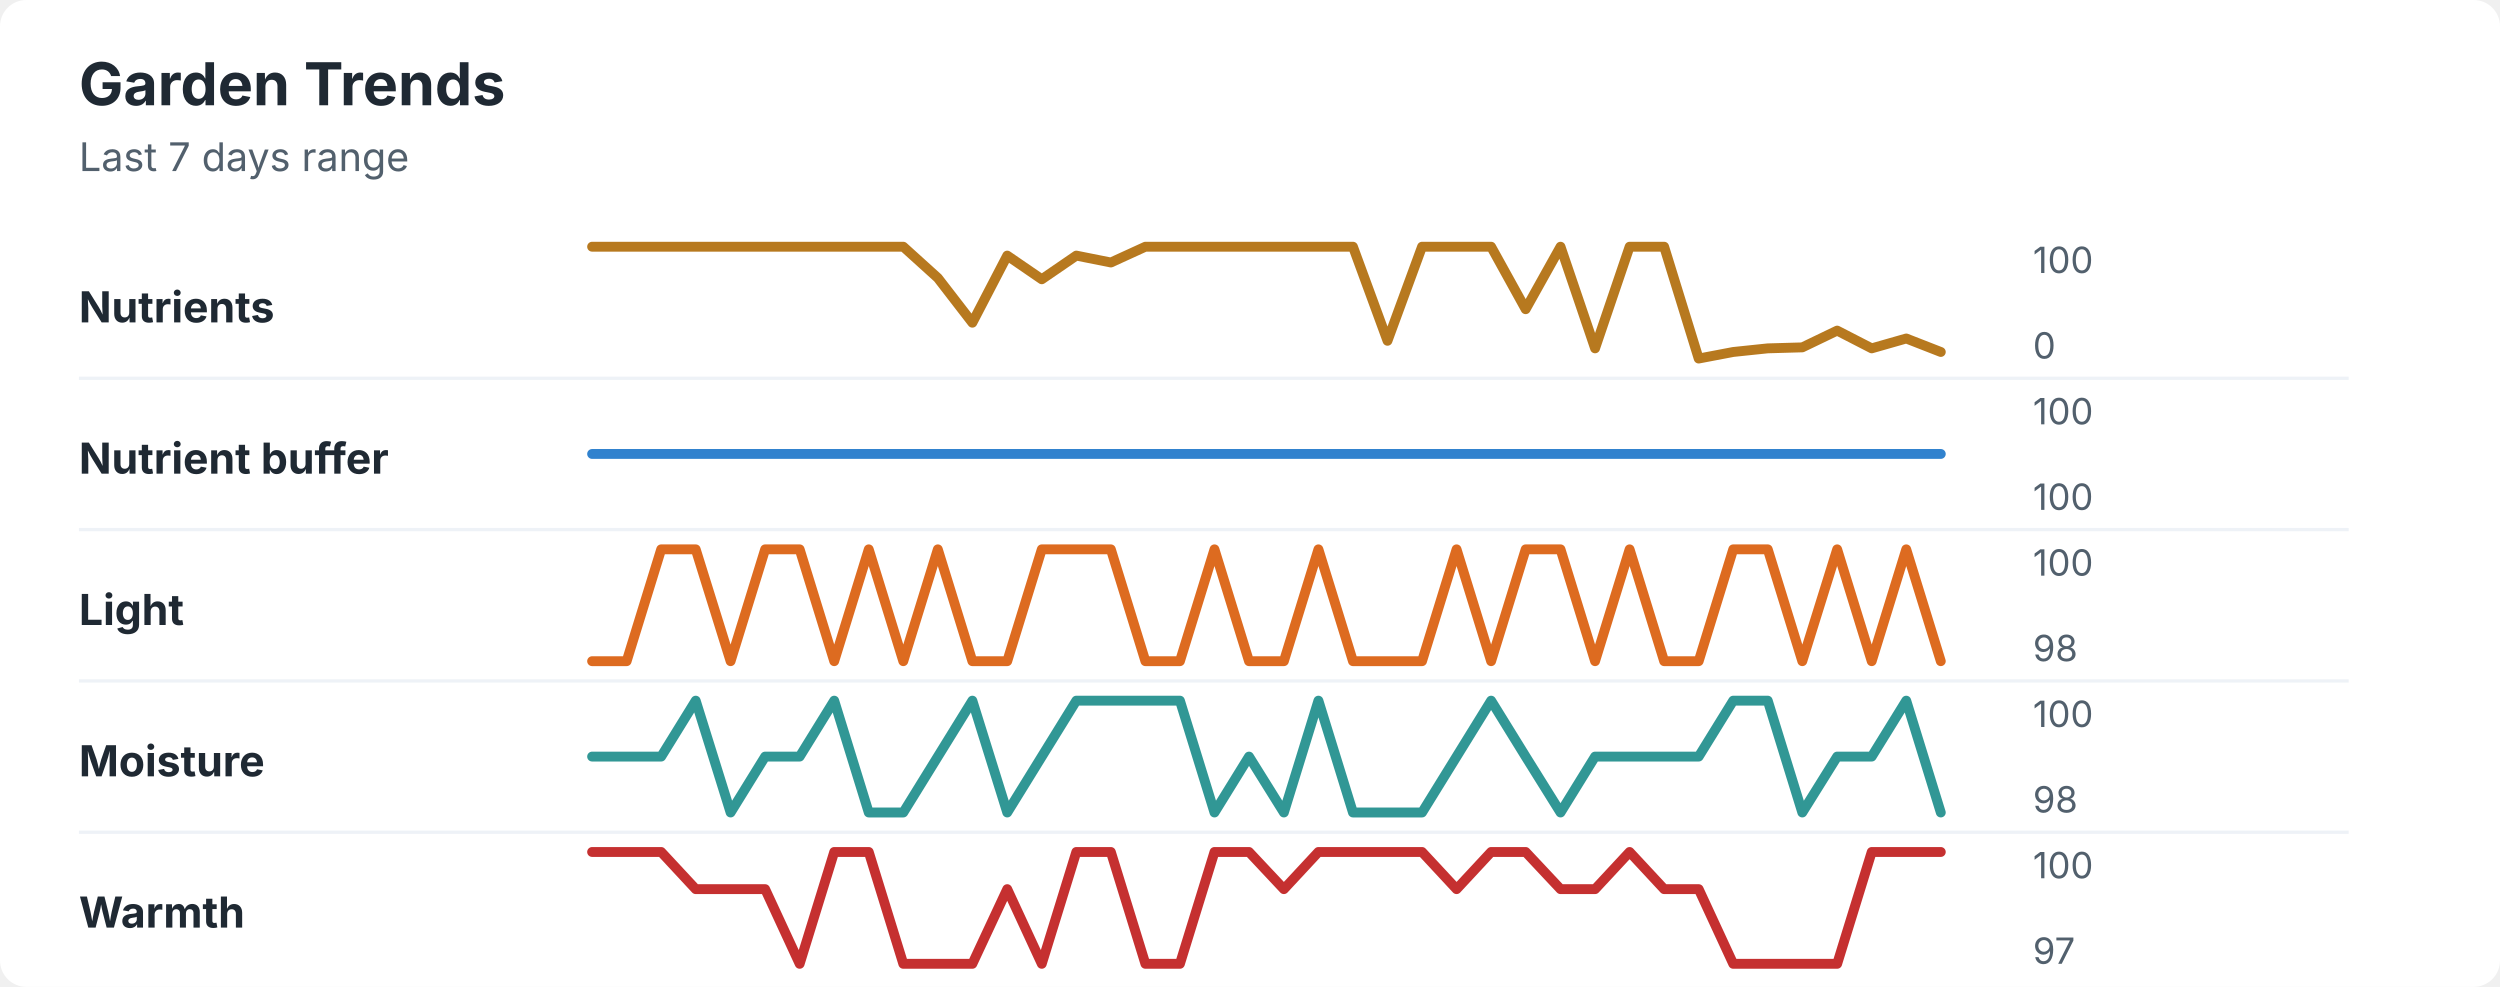
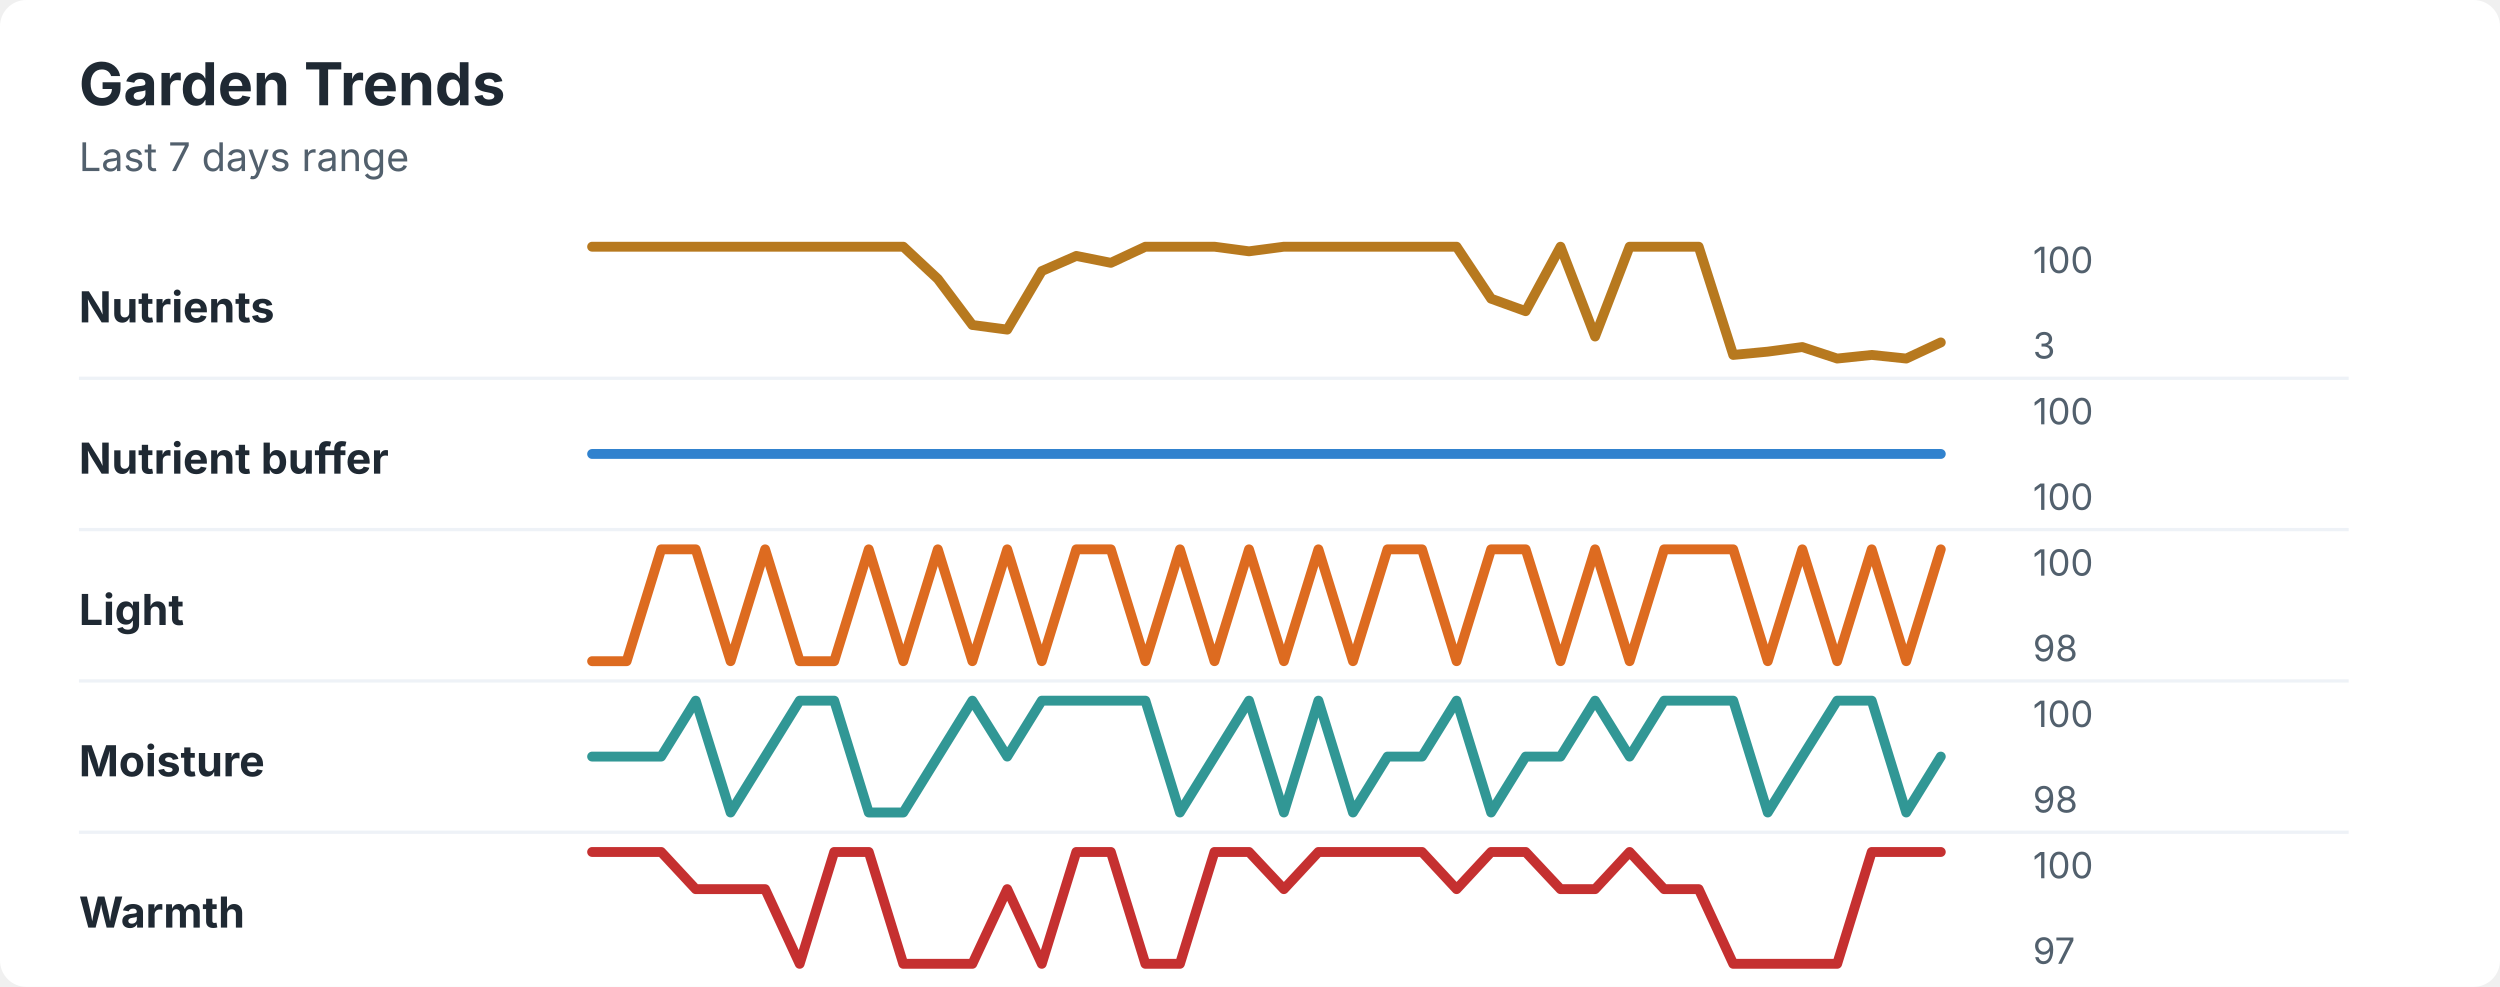
<svg xmlns="http://www.w3.org/2000/svg" width="760" height="300" viewBox="0 0 760 300" role="img" aria-labelledby="title desc">
  <rect width="760" height="300" rx="8" fill="#ffffff" />
  <style>
    text { font-family: -apple-system, BlinkMacSystemFont, "Segoe UI", sans-serif; }
    .title { font-size: 18px; font-weight: 700; fill: #1f2933; }
    .subtitle { font-size: 12px; fill: #52606d; }
    .label { font-size: 13px; font-weight: 650; fill: #1f2933; }
    .axis-value { font-size: 11px; fill: #52606d; }
    .separator { stroke: #eef2f7; stroke-width: 1; }
  </style>
  <text x="24" y="32" class="title">Garden Trends</text>
  <text x="24" y="52" class="subtitle">Last 7 days range</text>
  <text x="24" y="98" class="label">Nutrients</text>
-   <polyline points="180.0,75.0 190.5,75.0 201.0,75.0 211.5,75.0 222.1,75.0 232.6,75.0 243.1,75.0 253.6,75.0 264.1,75.0 274.6,75.0 285.1,84.5 295.6,98.1 306.2,77.7 316.7,84.9 327.2,77.7 337.7,79.8 348.2,75.0 358.7,75.0 369.2,75.0 379.7,75.0 390.3,75.0 400.8,75.0 411.3,75.0 421.8,103.6 432.3,75.0 442.8,75.0 453.3,75.0 463.8,94.0 474.4,75.0 484.9,105.9 495.4,75.0 505.9,75.0 516.4,109.0 526.9,107.0 537.4,105.9 547.9,105.6 558.5,100.5 569.0,105.9 579.5,102.9 590.0,107.0 " fill="none" stroke="#b7791f" stroke-width="3" stroke-linecap="round" stroke-linejoin="round" />
+   <polyline points="180.0,75.0 190.5,75.0 201.0,75.0 211.5,75.0 222.1,75.0 232.6,75.0 243.1,75.0 253.6,75.0 264.1,75.0 274.6,75.0 285.1,84.8 295.6,98.8 306.2,100.2 316.7,82.4 327.2,77.8 337.7,79.9 348.2,75.0 358.7,75.0 369.2,75.0 379.7,76.4 390.3,75.0 400.8,75.0 411.3,75.0 421.8,75.0 432.3,75.0 442.8,75.0 453.3,90.8 463.8,94.6 474.4,75.0 484.9,102.3 495.4,75.0 505.9,75.0 516.4,75.0 526.9,107.9 537.4,106.9 547.9,105.5 558.5,109.0 569.0,107.9 579.5,109.0 590.0,104.1 " fill="none" stroke="#b7791f" stroke-width="3" stroke-linecap="round" stroke-linejoin="round" />
  <text x="618" y="83" class="axis-value">100</text>
-   <text x="618" y="109" class="axis-value">0</text>
+   <text x="618" y="109" class="axis-value">3</text>
  <line x1="24" y1="115.0" x2="714" y2="115.0" class="separator" />
  <text x="24" y="144" class="label">Nutrient buffer</text>
  <polyline points="180.0,138.0 190.5,138.0 201.0,138.0 211.5,138.0 222.1,138.0 232.6,138.0 243.1,138.0 253.6,138.0 264.1,138.0 274.6,138.0 285.1,138.0 295.6,138.0 306.2,138.0 316.7,138.0 327.2,138.0 337.7,138.0 348.2,138.0 358.7,138.0 369.2,138.0 379.7,138.0 390.3,138.0 400.8,138.0 411.3,138.0 421.8,138.0 432.3,138.0 442.8,138.0 453.3,138.0 463.8,138.0 474.4,138.0 484.9,138.0 495.4,138.0 505.9,138.0 516.4,138.0 526.9,138.0 537.4,138.0 547.9,138.0 558.5,138.0 569.0,138.0 579.5,138.0 590.0,138.0 " fill="none" stroke="#3182ce" stroke-width="3" stroke-linecap="round" stroke-linejoin="round" />
  <text x="618" y="129" class="axis-value">100</text>
  <text x="618" y="155" class="axis-value">100</text>
  <line x1="24" y1="161.0" x2="714" y2="161.0" class="separator" />
  <text x="24" y="190" class="label">Light</text>
-   <polyline points="180.0,201.0 190.5,201.0 201.0,167.0 211.5,167.0 222.1,201.0 232.6,167.0 243.1,167.0 253.6,201.0 264.1,167.0 274.6,201.0 285.1,167.0 295.6,201.0 306.2,201.0 316.7,167.0 327.2,167.0 337.7,167.0 348.2,201.0 358.7,201.0 369.2,167.0 379.7,201.0 390.3,201.0 400.8,167.0 411.3,201.0 421.8,201.0 432.3,201.0 442.8,167.0 453.3,201.0 463.8,167.0 474.4,167.0 484.9,201.0 495.4,167.0 505.9,201.0 516.4,201.0 526.9,167.0 537.4,167.0 547.9,201.0 558.5,167.0 569.0,201.0 579.5,167.0 590.0,201.0 " fill="none" stroke="#dd6b20" stroke-width="3" stroke-linecap="round" stroke-linejoin="round" />
+   <polyline points="180.0,201.0 190.5,201.0 201.0,167.0 211.5,167.0 222.1,201.0 232.6,167.0 243.1,201.0 253.6,201.0 264.1,167.0 274.6,201.0 285.1,167.0 295.6,201.0 306.2,167.0 316.7,201.0 327.2,167.0 337.7,167.0 348.2,201.0 358.7,167.0 369.2,201.0 379.7,167.0 390.3,201.0 400.8,167.0 411.3,201.0 421.8,167.0 432.3,167.0 442.8,201.0 453.3,167.0 463.8,167.0 474.4,201.0 484.9,167.0 495.4,201.0 505.9,167.0 516.4,167.0 526.9,167.0 537.4,201.0 547.9,167.0 558.5,201.0 569.0,167.0 579.5,201.0 590.0,167.0 " fill="none" stroke="#dd6b20" stroke-width="3" stroke-linecap="round" stroke-linejoin="round" />
  <text x="618" y="175" class="axis-value">100</text>
  <text x="618" y="201" class="axis-value">98</text>
  <line x1="24" y1="207.0" x2="714" y2="207.0" class="separator" />
  <text x="24" y="236" class="label">Moisture</text>
-   <polyline points="180.0,230.0 190.5,230.0 201.0,230.0 211.5,213.0 222.1,247.0 232.6,230.0 243.1,230.0 253.6,213.0 264.1,247.0 274.6,247.0 285.1,230.0 295.6,213.0 306.2,247.0 316.7,230.0 327.2,213.0 337.7,213.0 348.2,213.0 358.7,213.0 369.2,247.0 379.7,230.0 390.3,247.0 400.8,213.0 411.3,247.0 421.8,247.0 432.3,247.0 442.8,230.0 453.3,213.0 463.8,230.0 474.4,247.0 484.9,230.0 495.4,230.0 505.9,230.0 516.4,230.0 526.9,213.0 537.4,213.0 547.9,247.0 558.5,230.0 569.0,230.0 579.5,213.0 590.0,247.0 " fill="none" stroke="#319795" stroke-width="3" stroke-linecap="round" stroke-linejoin="round" />
+   <polyline points="180.0,230.0 190.5,230.0 201.0,230.0 211.5,213.0 222.1,247.0 232.6,230.0 243.1,213.0 253.6,213.0 264.1,247.0 274.6,247.0 285.1,230.0 295.6,213.0 306.2,230.0 316.7,213.0 327.2,213.0 337.7,213.0 348.2,213.0 358.7,247.0 369.2,230.0 379.7,213.0 390.3,247.0 400.8,213.0 411.3,247.0 421.8,230.0 432.3,230.0 442.8,213.0 453.3,247.0 463.8,230.0 474.4,230.0 484.9,213.0 495.4,230.0 505.9,213.0 516.4,213.0 526.9,213.0 537.4,247.0 547.9,230.0 558.5,213.0 569.0,213.0 579.5,247.0 590.0,230.0 " fill="none" stroke="#319795" stroke-width="3" stroke-linecap="round" stroke-linejoin="round" />
  <text x="618" y="221" class="axis-value">100</text>
  <text x="618" y="247" class="axis-value">98</text>
  <line x1="24" y1="253.0" x2="714" y2="253.0" class="separator" />
  <text x="24" y="282" class="label">Warmth</text>
  <polyline points="180.0,259.0 190.5,259.0 201.0,259.0 211.5,270.3 222.1,270.3 232.6,270.3 243.1,293.0 253.6,259.0 264.1,259.0 274.6,293.0 285.1,293.0 295.6,293.0 306.2,270.3 316.7,293.0 327.2,259.0 337.7,259.0 348.2,293.0 358.7,293.0 369.2,259.0 379.7,259.0 390.3,270.3 400.8,259.0 411.3,259.0 421.8,259.0 432.3,259.0 442.8,270.3 453.3,259.0 463.8,259.0 474.4,270.3 484.9,270.3 495.4,259.0 505.9,270.3 516.4,270.3 526.9,293.0 537.4,293.0 547.9,293.0 558.5,293.0 569.0,259.0 579.5,259.0 590.0,259.0 " fill="none" stroke="#c53030" stroke-width="3" stroke-linecap="round" stroke-linejoin="round" />
  <text x="618" y="267" class="axis-value">100</text>
  <text x="618" y="293" class="axis-value">97</text>
</svg>
